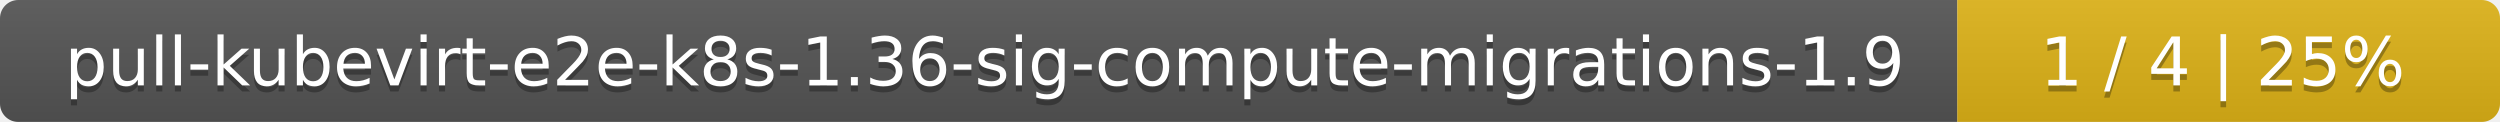
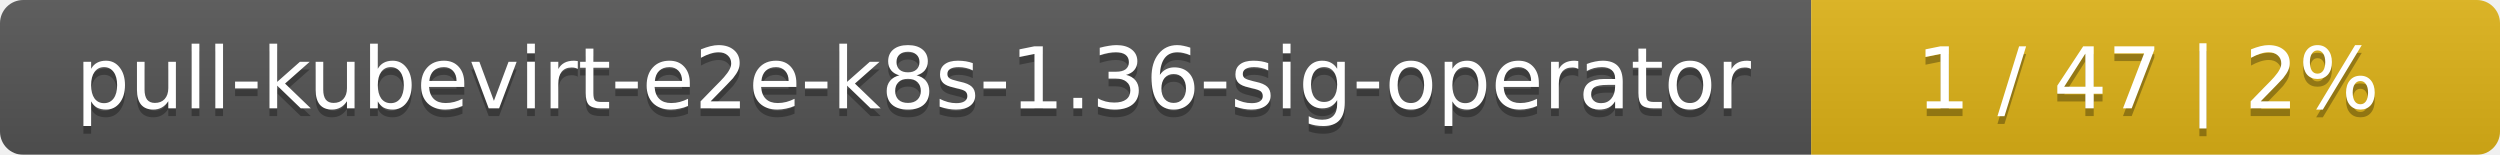
- <svg xmlns="http://www.w3.org/2000/svg" width="410" height="20">
+ <svg xmlns="http://www.w3.org/2000/svg" width="323" height="20">
  <linearGradient id="smooth" x2="0" y2="100%">
    <stop offset="0" stop-color="#bbb" stop-opacity=".1" />
    <stop offset="1" stop-opacity=".1" />
  </linearGradient>
  <mask id="round">
-     <rect width="410" height="20" rx="3" fill="#fff" />
+     <rect width="323" height="20" rx="3" fill="#fff" />
  </mask>
  <g mask="url(#round)">
-     <rect width="321" height="20" fill="#555" />
-     <rect x="321" width="89" height="20" fill="#dfb317" />
-     <rect width="410" height="20" fill="url(#smooth)" />
+     <rect width="234" height="20" fill="#555" />
+     <rect x="234" width="89" height="20" fill="#dfb317" />
+     <rect width="323" height="20" fill="url(#smooth)" />
  </g>
  <g fill="#fff" text-anchor="middle" font-family="DejaVu Sans,Verdana,Geneva,sans-serif" font-size="11">
-     <text x="161.5" y="15" fill="#010101" fill-opacity=".3">pull-kubevirt-e2e-k8s-1.36-sig-compute-migrations-1.9</text>
-     <text x="161.5" y="14">pull-kubevirt-e2e-k8s-1.36-sig-compute-migrations-1.9</text>
-     <text x="364.5" y="15" fill="#010101" fill-opacity=".3">1 / 4    |    25%</text>
-     <text x="364.5" y="14">1 / 4    |    25%</text>
+     <text x="118" y="15" fill="#010101" fill-opacity=".3">pull-kubevirt-e2e-k8s-1.36-sig-operator</text>
+     <text x="118" y="14">pull-kubevirt-e2e-k8s-1.36-sig-operator</text>
+     <text x="277.5" y="15" fill="#010101" fill-opacity=".3">1 / 47    |    2%</text>
+     <text x="277.5" y="14">1 / 47    |    2%</text>
  </g>
</svg>
